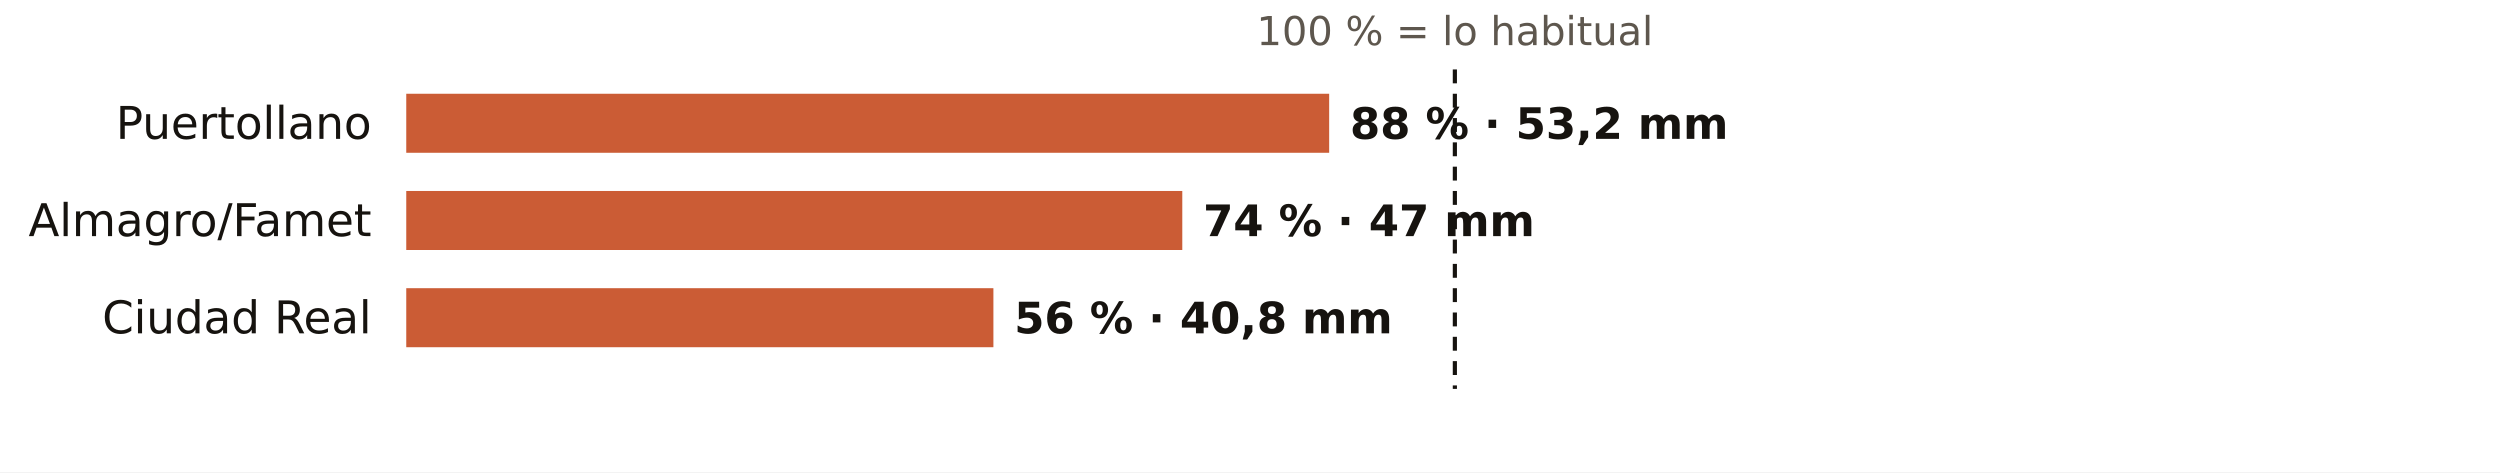
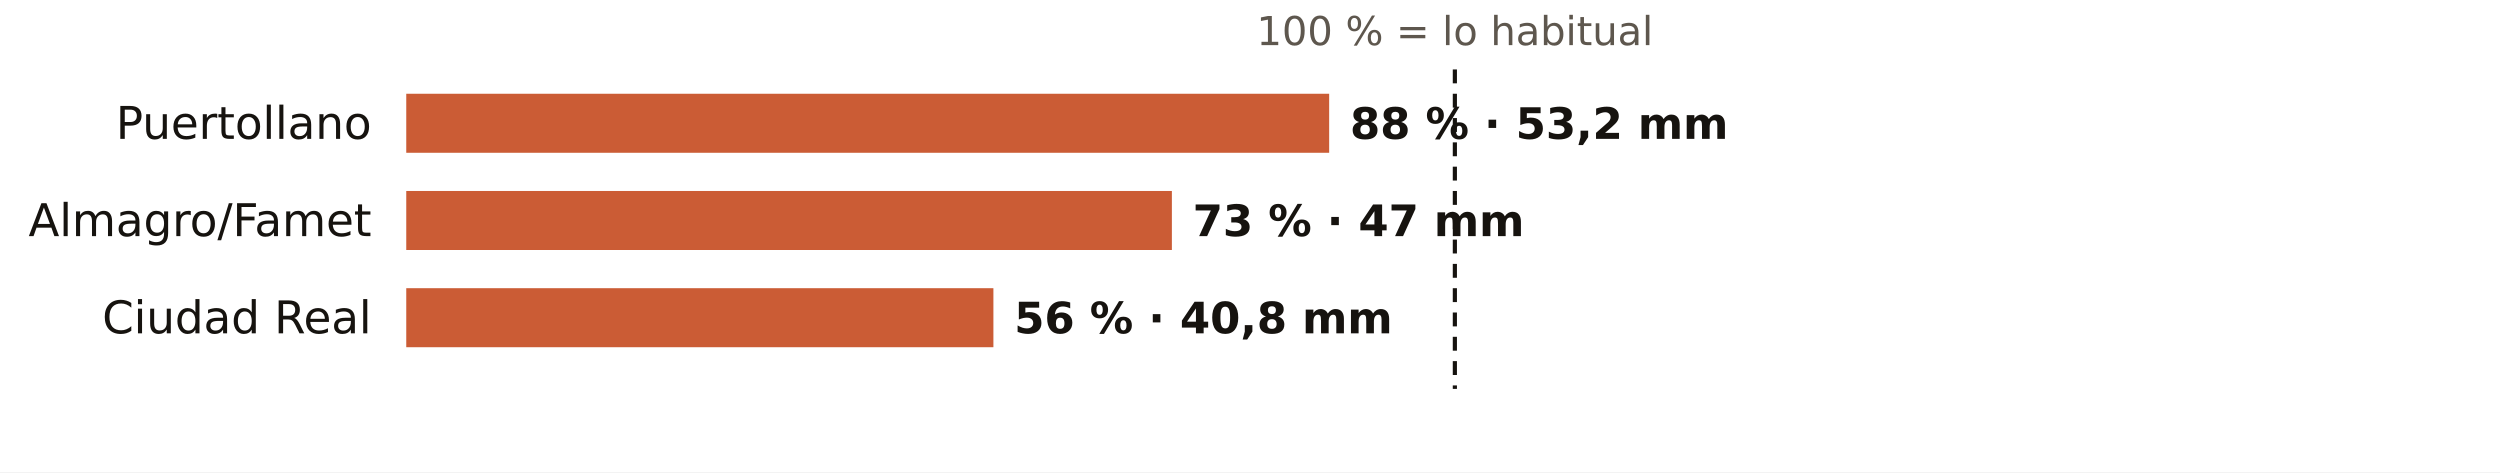
<svg xmlns="http://www.w3.org/2000/svg" viewBox="0 0 720 136" width="720" height="136" role="img" aria-label="El otoño en los pluviómetros de AEMET de Ciudad Real: % de lo habitual">
  <rect width="720" height="136" fill="#FFFFFF" />
  <text x="419.0" y="13.0" font-size="11.5" fill="#5E574E" text-anchor="middle" font-weight="400" font-family="Public Sans, DejaVu Sans, Arial, sans-serif">100 % = lo habitual</text>
  <text x="107.0" y="40.0" font-size="13" fill="#16130F" text-anchor="end" font-weight="500" font-family="Public Sans, DejaVu Sans, Arial, sans-serif">Puertollano</text>
  <rect x="117" y="27" width="265.8" height="17" fill="#C4461A" opacity="0.88" />
  <text x="388.8" y="40.0" font-size="12.5" fill="#16130F" text-anchor="start" font-weight="600" font-family="Public Sans, DejaVu Sans, Arial, sans-serif">88 % · 53,2 mm</text>
  <text x="107.0" y="68.0" font-size="13" fill="#16130F" text-anchor="end" font-weight="500" font-family="Public Sans, DejaVu Sans, Arial, sans-serif">Almagro/Famet</text>
-   <rect x="117" y="55" width="223.5" height="17" fill="#C4461A" opacity="0.88" />
-   <text x="346.5" y="68.0" font-size="12.5" fill="#16130F" text-anchor="start" font-weight="600" font-family="Public Sans, DejaVu Sans, Arial, sans-serif">74 % · 47 mm</text>
+   <rect x="117" y="55" width="220.5" height="17" fill="#C4461A" opacity="0.88" />
+   <text x="343.5" y="68.0" font-size="12.5" fill="#16130F" text-anchor="start" font-weight="600" font-family="Public Sans, DejaVu Sans, Arial, sans-serif">73 % · 47 mm</text>
  <text x="107.0" y="96.0" font-size="13" fill="#16130F" text-anchor="end" font-weight="500" font-family="Public Sans, DejaVu Sans, Arial, sans-serif">Ciudad Real</text>
  <rect x="117" y="83" width="169.1" height="17" fill="#C4461A" opacity="0.88" />
  <text x="292.1" y="96.0" font-size="12.5" fill="#16130F" text-anchor="start" font-weight="600" font-family="Public Sans, DejaVu Sans, Arial, sans-serif">56 % · 40,8 mm</text>
  <line x1="419.0" x2="419.0" y1="20" y2="112" stroke="#16130F" stroke-width="1.2" stroke-dasharray="4 3" />
</svg>
